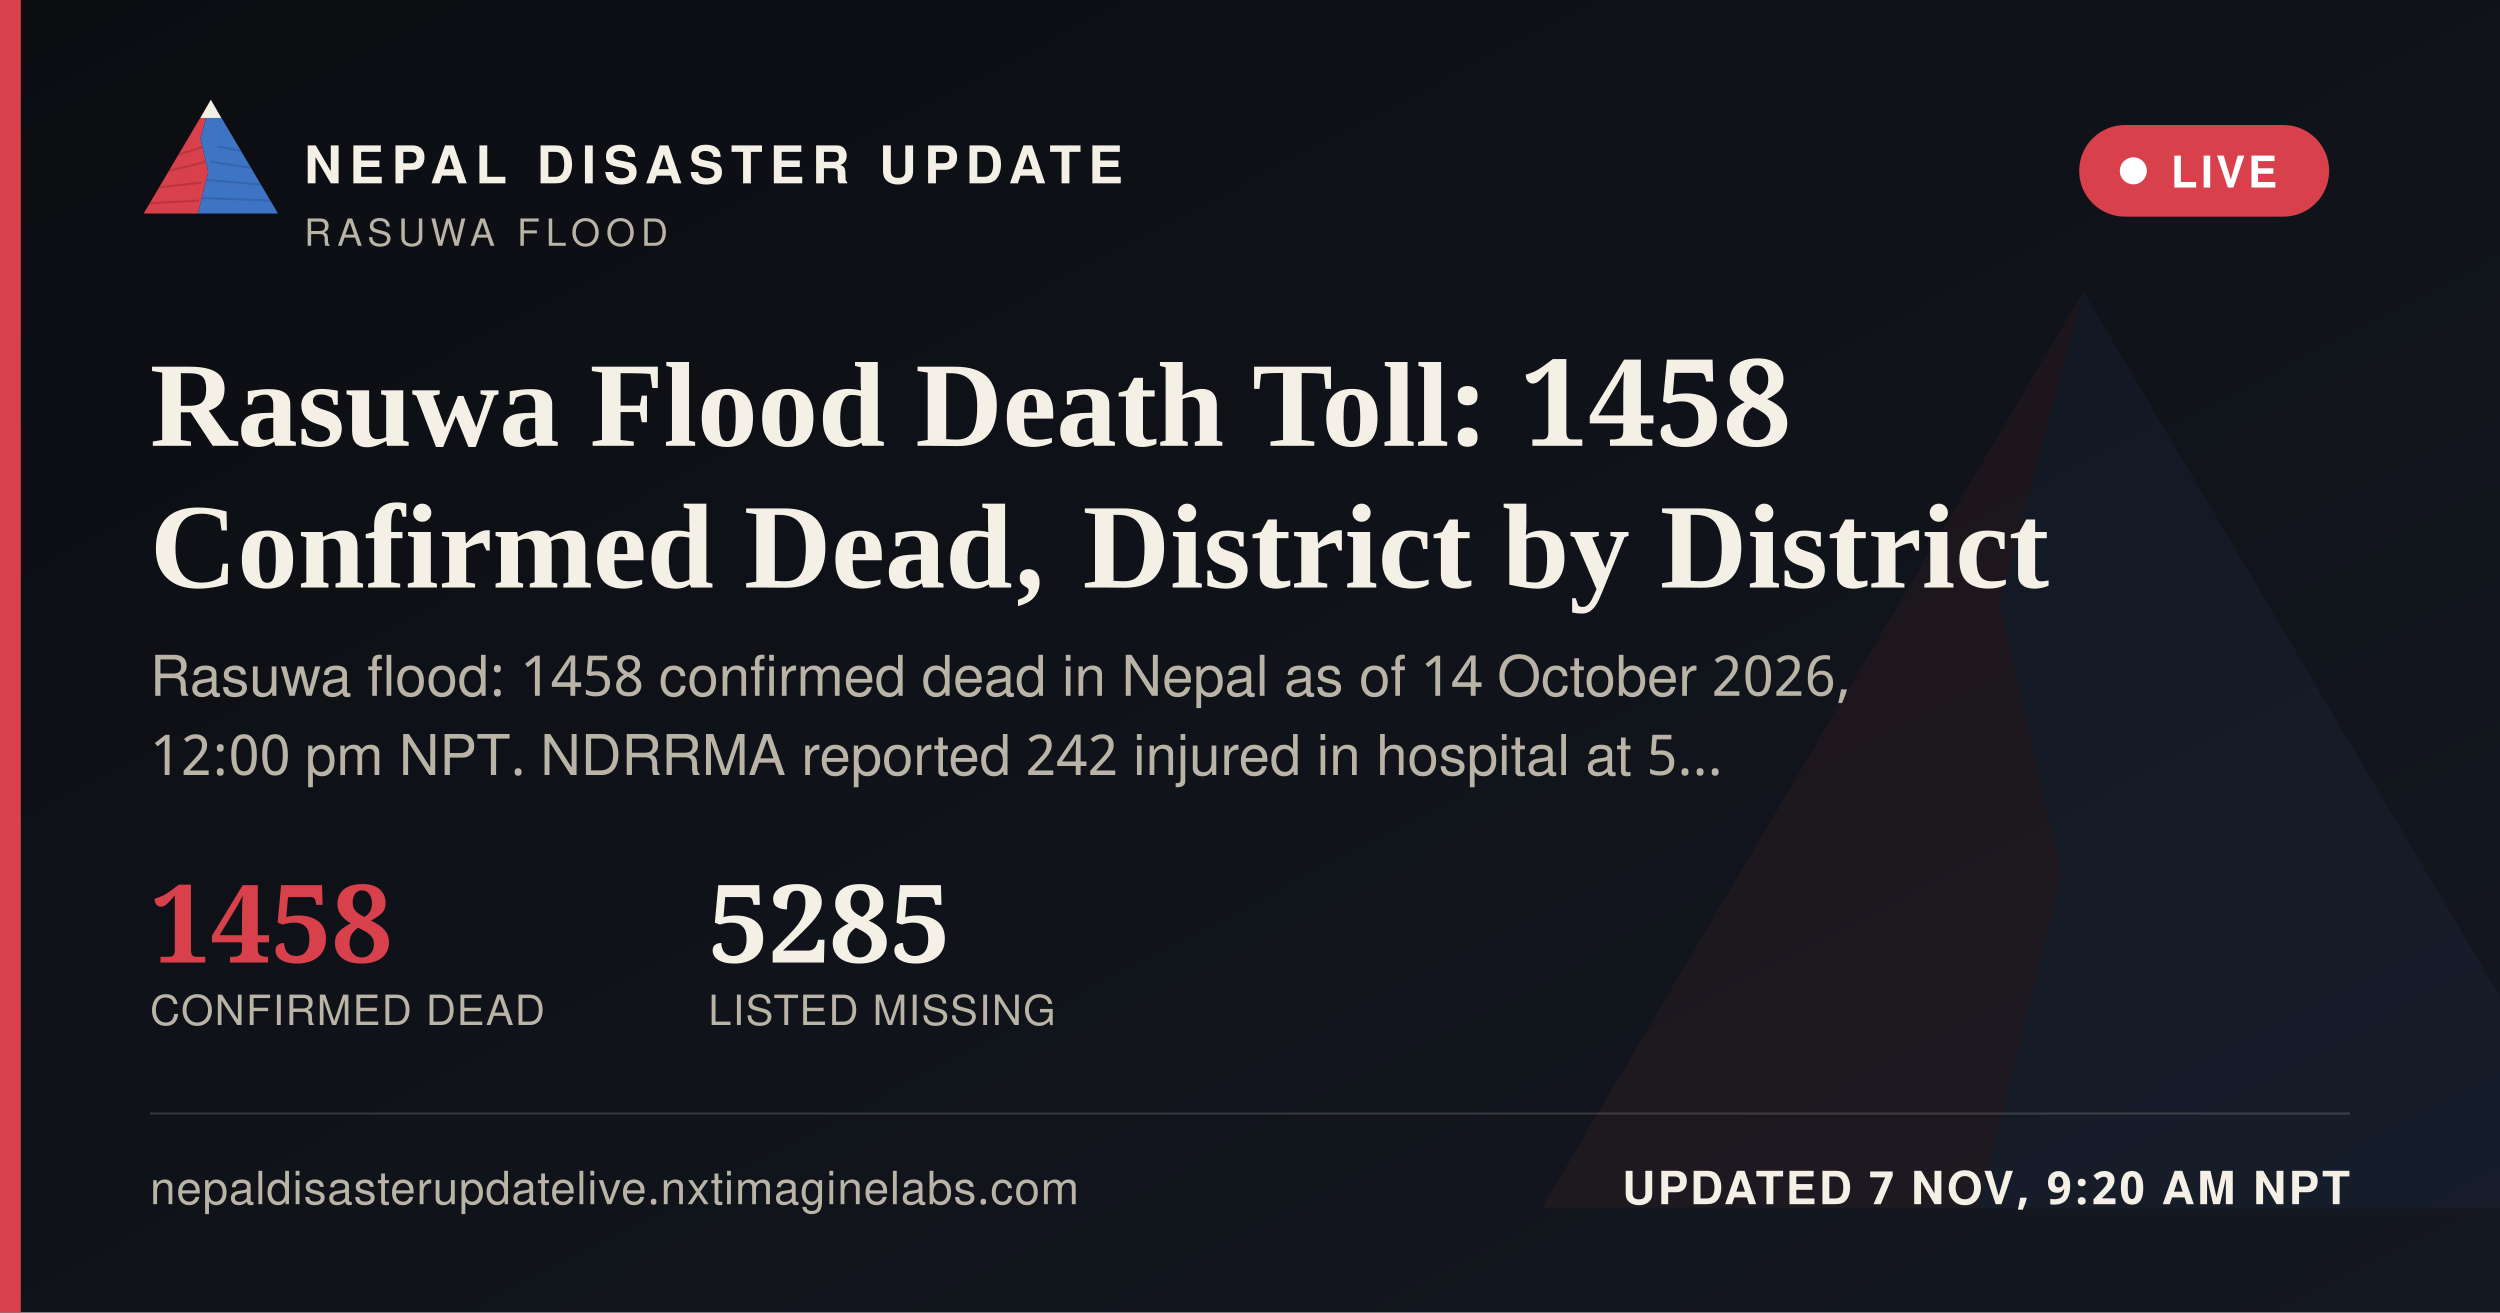
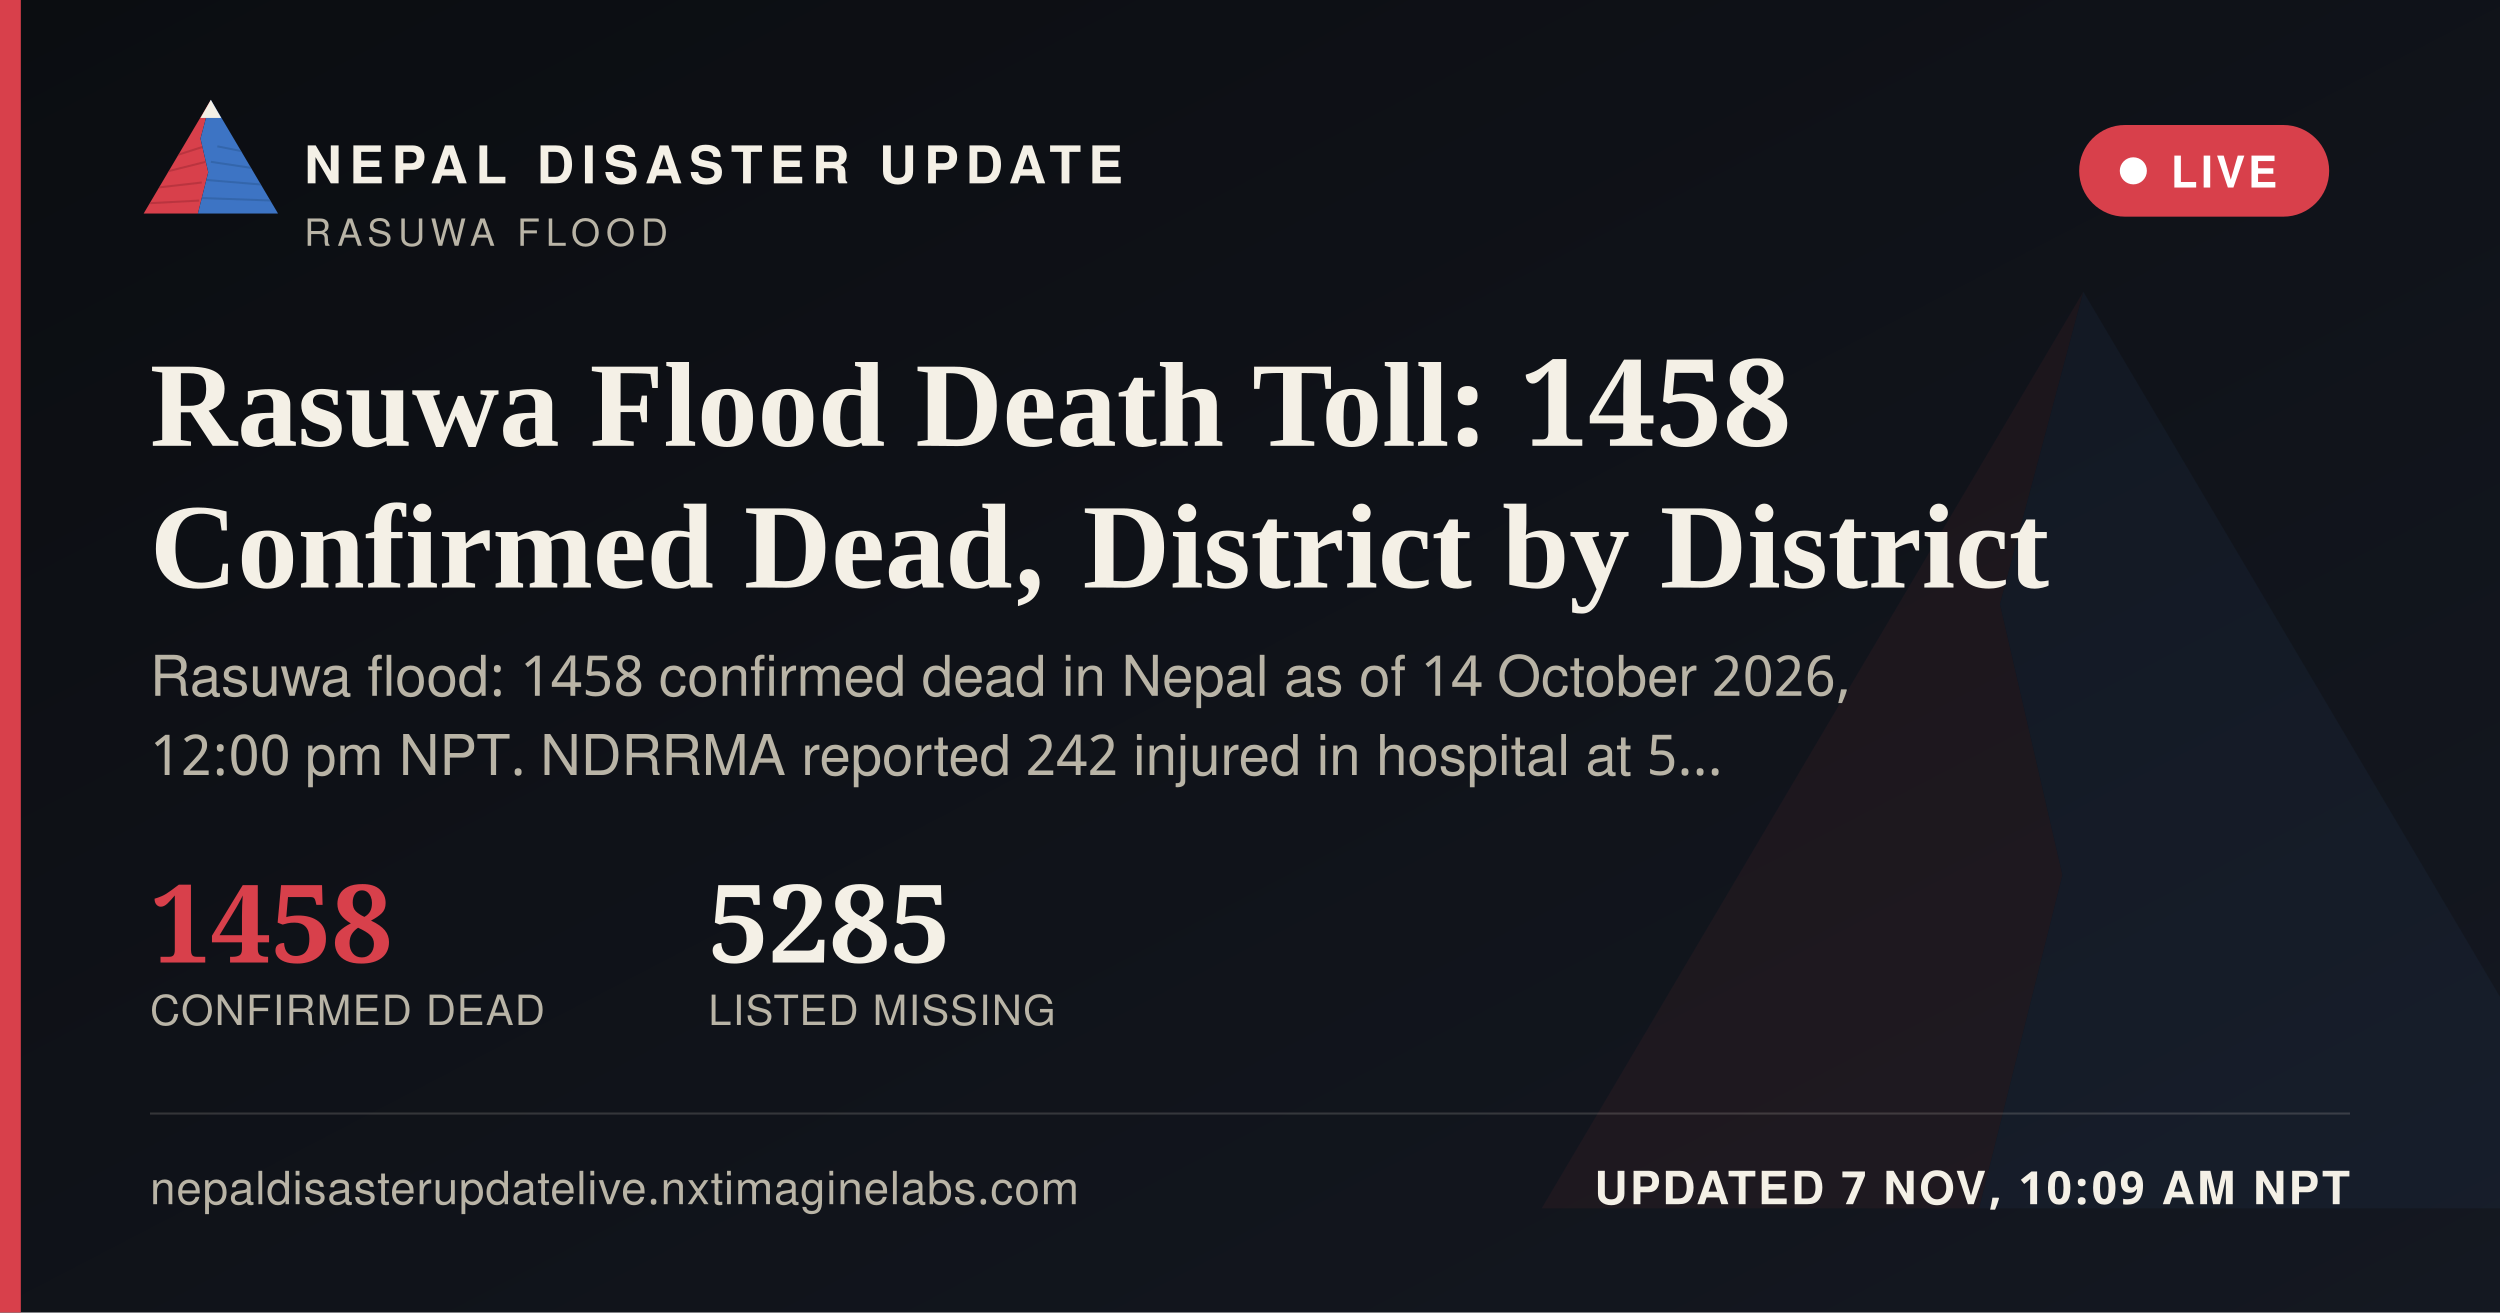
<svg xmlns="http://www.w3.org/2000/svg" width="1200" height="630" viewBox="0 0 1200 630">
  <defs>
    <linearGradient id="ogbg" x1="0" y1="0" x2="1" y2="1">
      <stop offset="0" stop-color="#0B0D11" />
      <stop offset="1" stop-color="#141821" />
    </linearGradient>
  </defs>
  <rect width="1200" height="630" fill="url(#ogbg)" />
  <g transform="translate(700,60) scale(5)" opacity="0.06">
    <polygon points="60,16 52,46 58,72 50,104 8,104" fill="#D8404B" />
    <polygon points="60,16 112,104 50,104 58,72 52,46" fill="#3D74C4" />
  </g>
  <rect x="0" y="0" width="10" height="630" fill="#D8404B" />
  <g transform="translate(64,38) scale(0.62)">
    <g>
      <defs>
        <clipPath id="ogLc">
          <polygon points="60,16 52,46 58,72 50,104 8,104" />
        </clipPath>
        <clipPath id="ogRc">
          <polygon points="60,16 112,104 50,104 58,72 52,46" />
        </clipPath>
      </defs>
      <polygon points="60,16 52,46 58,72 50,104 8,104" fill="#D8404B" />
      <g clip-path="url(#ogLc)" stroke="#A32A34" stroke-width="1.6" fill="none" opacity="0.55">
        <path d="M30,60 L55,52" />
        <path d="M24,72 L56,64" />
        <path d="M18,84 L53,80" />
        <path d="M13,96 L51,94" />
      </g>
      <polygon points="60,16 112,104 50,104 58,72 52,46" fill="#3D74C4" />
      <g clip-path="url(#ogRc)" stroke="#2A5793" stroke-width="1.6" fill="none" opacity="0.5">
        <path d="M65,52 L95,58" />
        <path d="M60,64 L100,70" />
        <path d="M56,78 L104,82" />
        <path d="M52,92 L108,94" />
      </g>
      <polygon points="60,16 52,30 68,30" fill="#F4F0E6" />
    </g>
  </g>
  <text x="146" y="88" font-family="'Public Sans', 'Noto Sans Devanagari', 'Helvetica Neue', Helvetica, Arial, sans-serif" font-size="25" font-weight="800" letter-spacing="3.6" fill="#F4F0E6">NEPAL DISASTER UPDATE</text>
  <text x="146" y="118" font-family="'Public Sans', 'Noto Sans Devanagari', 'Helvetica Neue', Helvetica, Arial, sans-serif" font-size="18" letter-spacing="2.8" fill="#B9B4A6">RASUWA FLOOD</text>
  <g>
    <rect x="998" y="60" width="120" height="44" rx="22" fill="#D8404B" stroke="none" />
    <circle cx="1024" cy="82" r="6.5" fill="#FFFFFF" />
    <text x="1042" y="90" font-family="'Public Sans', 'Noto Sans Devanagari', 'Helvetica Neue', Helvetica, Arial, sans-serif" font-size="21" font-weight="700" letter-spacing="1.6" fill="#FFFFFF">LIVE</text>
  </g>
  <text x="72" y="214" font-family="Newsreader, 'Noto Serif Devanagari', Georgia, 'Times New Roman', serif" font-size="58" font-weight="600" fill="#F4F0E6">Rasuwa Flood Death Toll: 1458</text>
  <text x="72" y="282" font-family="Newsreader, 'Noto Serif Devanagari', Georgia, 'Times New Roman', serif" font-size="58" font-weight="600" fill="#F4F0E6">Confirmed Dead, District by District</text>
  <text x="72" y="334" font-family="'Public Sans', 'Noto Sans Devanagari', 'Helvetica Neue', Helvetica, Arial, sans-serif" font-size="27" fill="#B9B4A6">Rasuwa flood: 1458 confirmed dead in Nepal as of 14 October 2026,</text>
  <text x="72" y="372" font-family="'Public Sans', 'Noto Sans Devanagari', 'Helvetica Neue', Helvetica, Arial, sans-serif" font-size="27" fill="#B9B4A6">12:00 pm NPT. NDRRMA reported 242 injured in hospital at 5…</text>
  <g transform="translate(72,462)">
    <text x="0" y="0" font-family="Newsreader, 'Noto Serif Devanagari', Georgia, 'Times New Roman', serif" font-size="52" font-weight="600" fill="#D8404B">1458</text>
    <text x="0" y="30" font-family="'Public Sans', 'Noto Sans Devanagari', 'Helvetica Neue', Helvetica, Arial, sans-serif" font-size="20" letter-spacing="0.6" fill="#B9B4A6">CONFIRMED DEAD</text>
    <text x="268" y="0" font-family="Newsreader, 'Noto Serif Devanagari', Georgia, 'Times New Roman', serif" font-size="52" font-weight="600" fill="#F4F0E6">5285</text>
    <text x="268" y="30" font-family="'Public Sans', 'Noto Sans Devanagari', 'Helvetica Neue', Helvetica, Arial, sans-serif" font-size="20" letter-spacing="0.6" fill="#B9B4A6">LISTED MISSING</text>
  </g>
  <rect x="72" y="534" width="1056" height="1" fill="rgba(244,240,230,0.16)" />
  <text x="72" y="578" font-family="'Public Sans', 'Noto Sans Devanagari', 'Helvetica Neue', Helvetica, Arial, sans-serif" font-size="22" fill="#B9B4A6" letter-spacing="0.4">nepaldisasterupdatelive.nxtimaginelabs.com</text>
-   <text x="1128" y="578" text-anchor="end" font-family="'Public Sans', 'Noto Sans Devanagari', 'Helvetica Neue', Helvetica, Arial, sans-serif" font-size="22" font-weight="700" letter-spacing="1.2" fill="#F4F0E6">UPDATED 7 NOV, 9:20 AM NPT</text>
+   <text x="1128" y="578" text-anchor="end" font-family="'Public Sans', 'Noto Sans Devanagari', 'Helvetica Neue', Helvetica, Arial, sans-serif" font-size="22" font-weight="700" letter-spacing="1.2" fill="#F4F0E6">UPDATED 7 NOV, 10:09 AM NPT</text>
</svg>
